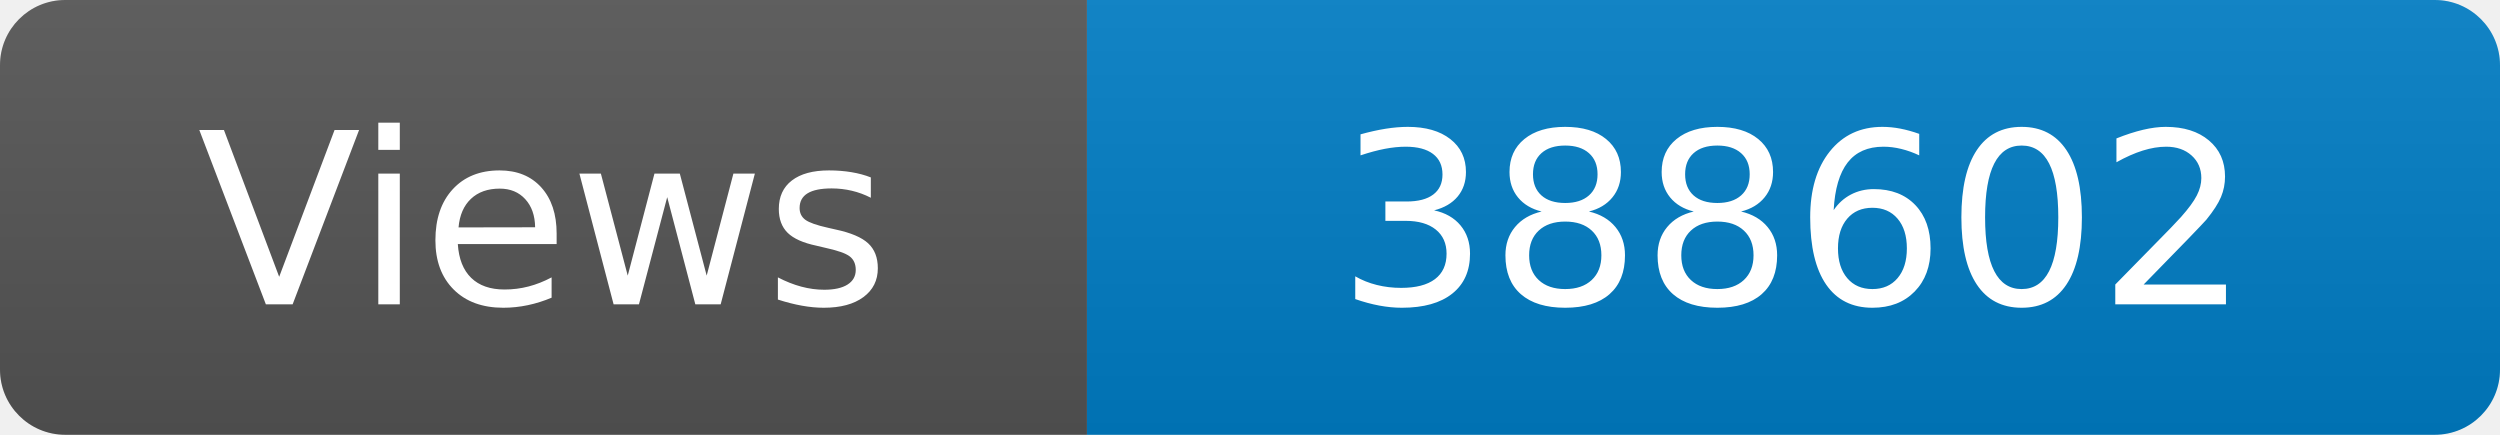
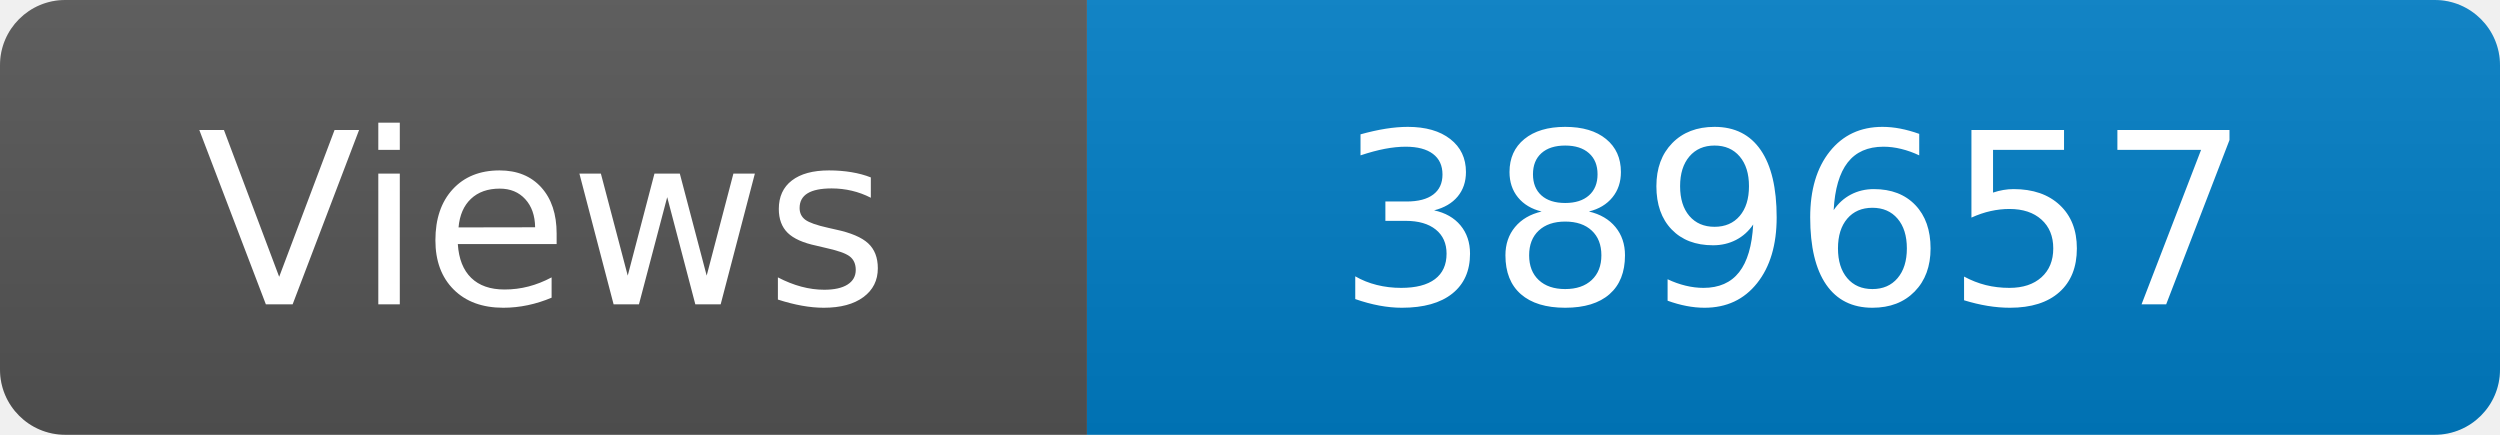
<svg xmlns="http://www.w3.org/2000/svg" width="115" height="20" role="img" aria-label="Maintained?: yes">
  <linearGradient id="s" x2="0" y2="100%">
    <stop offset="0" stop-color="#bbb" stop-opacity=".1" />
    <stop offset="1" stop-opacity=".1" />
  </linearGradient>
  <clipPath id="r">
    <rect width="115" height="20" rx="3" fill="#fff" />
  </clipPath>
  <g clip-path="url(#r)">
    <rect width="50" height="20" fill="#555" />
    <rect x="50" width="160" height="20" fill="#007ec6" />
    <rect width="115" height="20" fill="url(#s)" />
  </g>
  <g fill="#fff" text-anchor="middle" font-family="Verdana,Geneva,DejaVu Sans,sans-serif" font-size="110">
    <text x="250" y="140" transform="scale(.1)" fill="#fff">Views</text>
-     <text x="825" y="140" transform="scale(.1)" fill="#fff">388602</text>
+     <text x="825" y="140" transform="scale(.1)" fill="#fff">389657</text>
  </g>
</svg>
